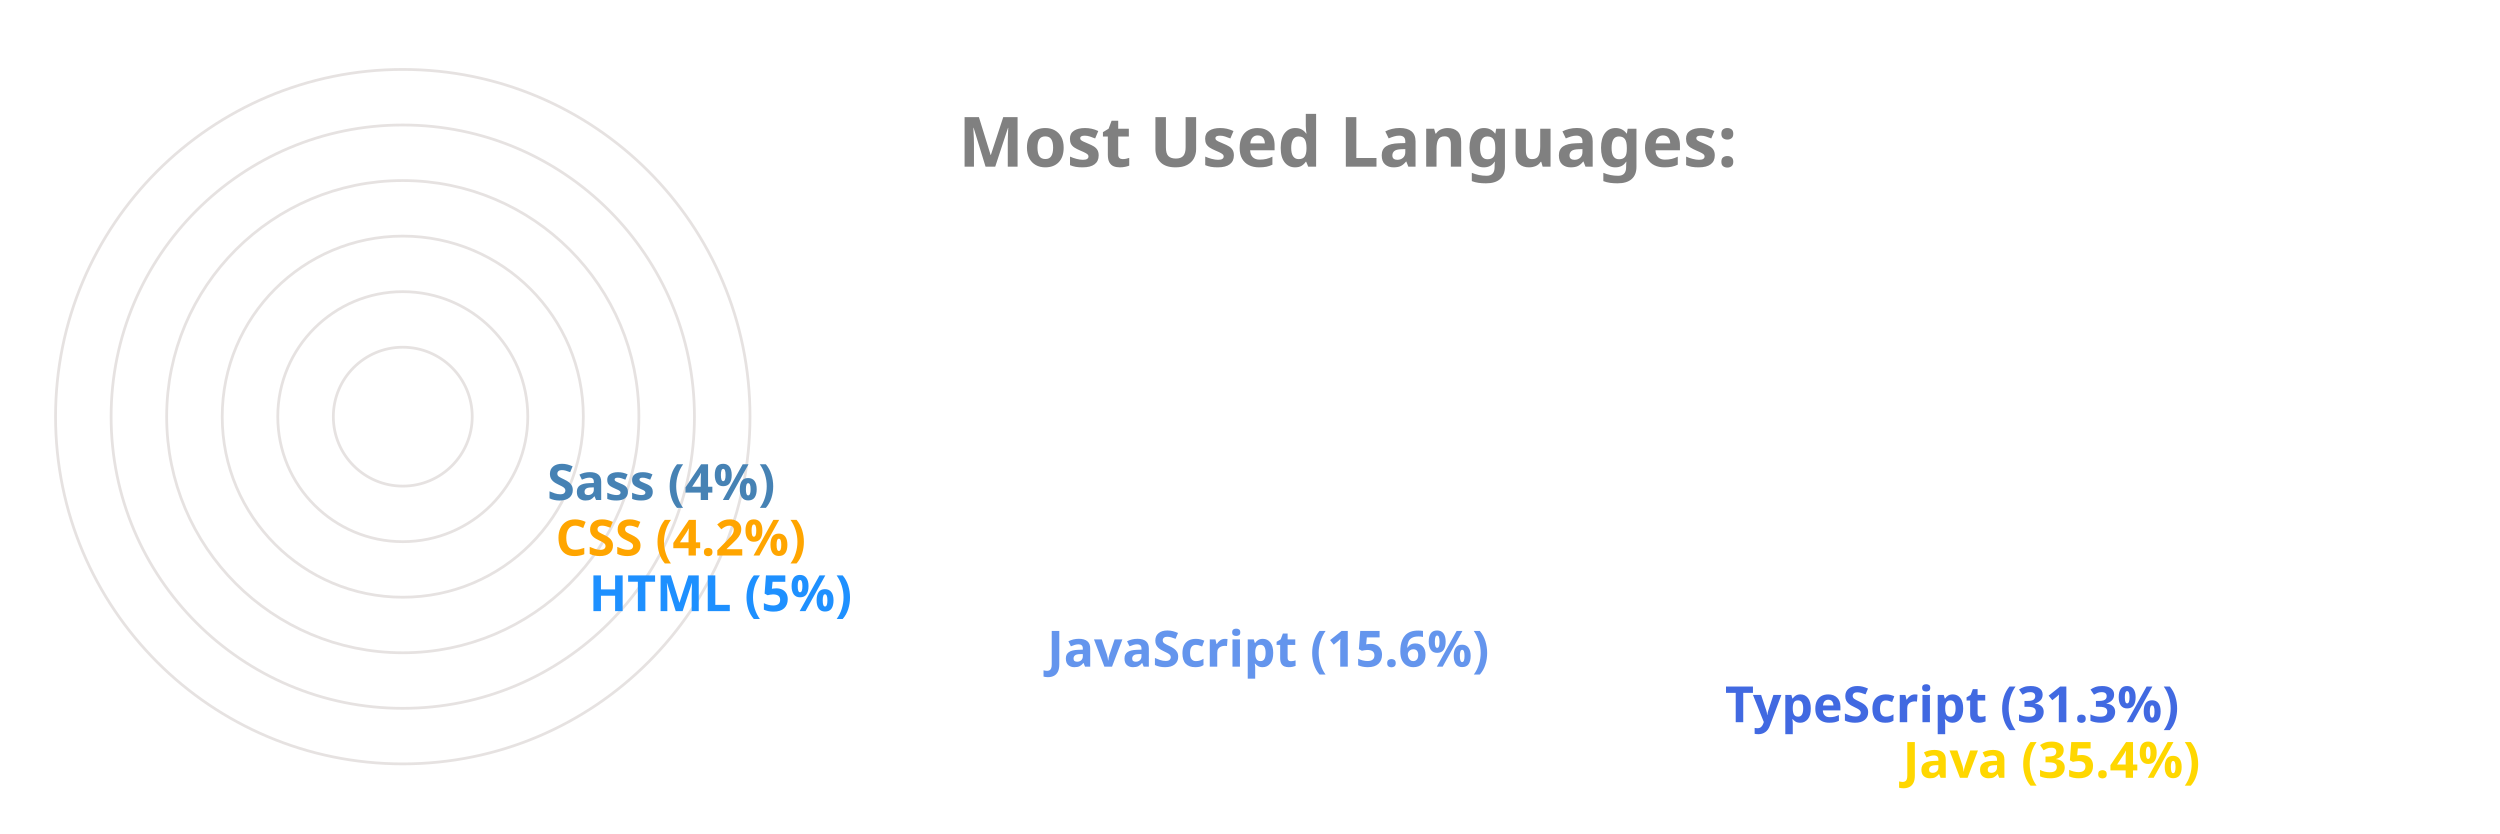
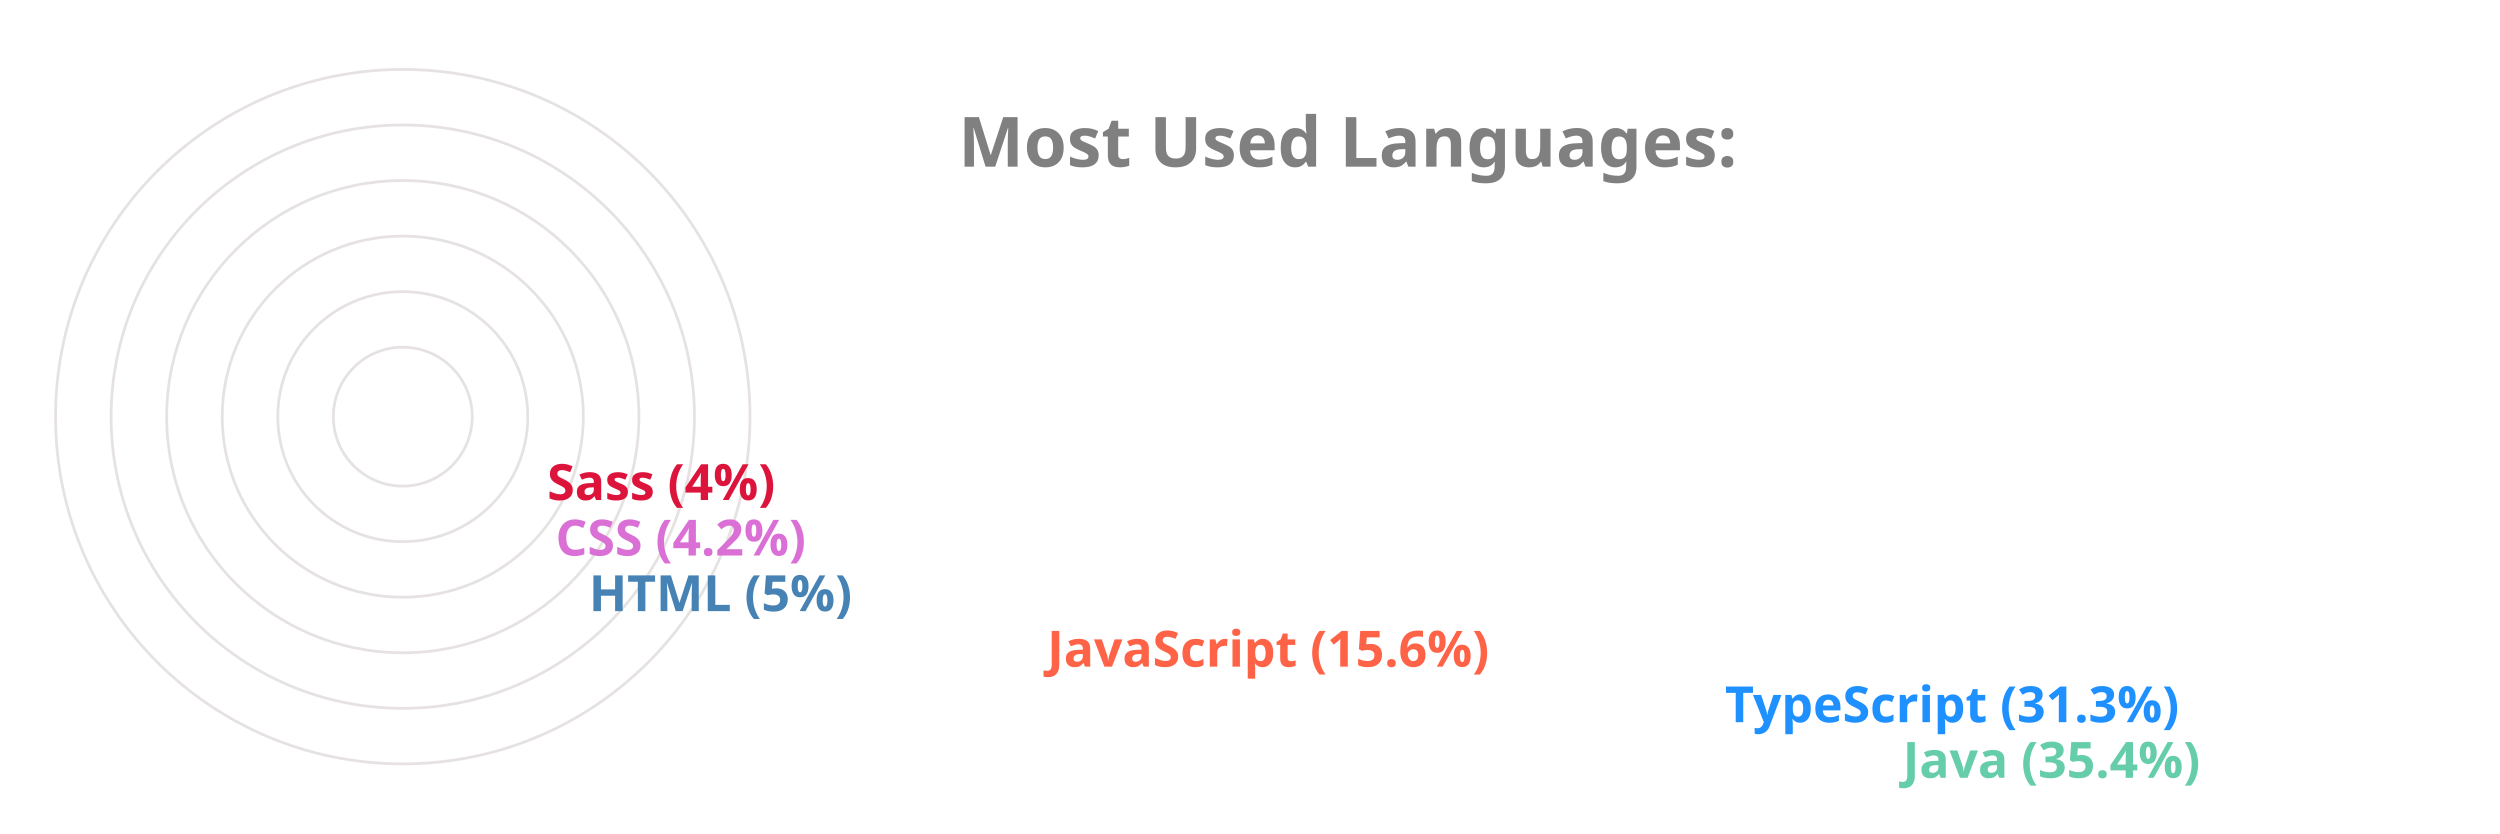
<svg xmlns="http://www.w3.org/2000/svg" viewBox="0 0 650 300" height="200px" width="600px">
  <style>
		.label {
			font: bold 25px sans-serif;
			color: #404040;
			-webkit-text-stroke: 1px white;
	  	}
		.name {
			font: bold 18px sans-serif;
			color: #404040;
	  	}

		.line {
			stroke-dasharray: 1000;
			stroke-dashoffset: 1000;
			animation: dash 3.5s ease-in-out forwards;	
			animation-iteration-count: infinite;
			animation-direction: alternate-reverse;
		}

		.path {
			stroke-dasharray: 1000;
			stroke-dashoffset: 1000;
			animation: dash 3.5s ease-in-out forwards;	
			animation-iteration-count: infinite;
			animation-direction: alternate-reverse;
		}
		  
		@keyframes dash {
			to {
				stroke-dashoffset: 0;
			}
		}

	</style>
  <g stroke="#E6E2E1" fill="none" stroke-width="1">
    <circle cx="20" cy="150" r="125" />
    <circle cx="20" cy="150" r="105" />
    <circle cx="20" cy="150" r="85" />
    <circle cx="20" cy="150" r="65" />
    <circle cx="20" cy="150" r="45" />
    <circle cx="20" cy="150" r="25" />
  </g>
  <g fill="none" stroke-width="20" class="line">
-     <line x2="550" y2="275" x1="20" y1="275" stroke="Gold" />
-     <line x2="486" y2="255" x1="20" y1="255" stroke="RoyalBlue" />
-     <line x2="242" y2="235" x1="20" y1="235" stroke="CornflowerBlue" />
-     <line x2="77" y2="215" x1="20" y1="215" stroke="DodgerBlue" />
-     <line x2="65" y2="195" x1="20" y1="195" stroke="Orange" />
-     <line x2="62" y2="175" x1="20" y1="175" stroke="SteelBlue" />
+     <line x2="550" y2="275" x1="20" y1="275" stroke="MediumAquaMarine" />
+     <line x2="486" y2="255" x1="20" y1="255" stroke="DodgerBlue" />
+     <line x2="242" y2="235" x1="20" y1="235" stroke="Tomato" />
+     <line x2="77" y2="215" x1="20" y1="215" stroke="SteelBlue" />
+     <line x2="65" y2="195" x1="20" y1="195" stroke="Orchid" />
+     <line x2="62" y2="175" x1="20" y1="175" stroke="Crimson" />
  </g>
  <g fill="none" stroke-width="20" stroke-linecap="round" class="path">
-     <path d="M 20 275 A 125 125 45 0 1 -82 78" stroke="Gold" />
-     <path d="M 20 255 A 105 105 45 0 1 -70 95" stroke="RoyalBlue" />
-     <path d="M 20 235 A 85 85 45 0 1 -61 126" stroke="CornflowerBlue" />
-     <path d="M 20 215 A 65 65 45 0 1 -44 144" stroke="DodgerBlue" />
-     <path d="M 20 195 A 45 45 45 0 1 -24 146" stroke="Orange" />
-     <path d="M 20 175 A 25 25 45 0 1 -4 148" stroke="SteelBlue" />
+     <path d="M 20 275 A 125 125 45 0 1 -82 78" stroke="MediumAquaMarine" />
+     <path d="M 20 255 A 105 105 45 0 1 -70 95" stroke="DodgerBlue" />
+     <path d="M 20 235 A 85 85 45 0 1 -61 126" stroke="Tomato" />
+     <path d="M 20 215 A 65 65 45 0 1 -44 144" stroke="SteelBlue" />
+     <path d="M 20 195 A 45 45 45 0 1 -24 146" stroke="Orchid" />
+     <path d="M 20 175 A 25 25 45 0 1 -4 148" stroke="Crimson" />
  </g>
  <g class="name">
-     <text x="560" y="280" fill="Gold">Java (35.4%)</text>
-     <text x="496" y="260" fill="RoyalBlue">TypeScript (31.3%)</text>
-     <text x="252" y="240" fill="CornflowerBlue">JavaScript (15.6%)</text>
-     <text x="87" y="220" fill="DodgerBlue">HTML (5%)</text>
-     <text x="75" y="200" fill="Orange">CSS (4.2%)</text>
-     <text x="72" y="180" fill="SteelBlue">Sass (4%)</text>
+     <text x="560" y="280" fill="MediumAquaMarine">Java (35.4%)</text>
+     <text x="496" y="260" fill="DodgerBlue">TypeScript (31.3%)</text>
+     <text x="252" y="240" fill="Tomato">JavaScript (15.6%)</text>
+     <text x="87" y="220" fill="SteelBlue">HTML (5%)</text>
+     <text x="75" y="200" fill="Orchid">CSS (4.2%)</text>
+     <text x="72" y="180" fill="Crimson">Sass (4%)</text>
  </g>
  <g class="label">
    <text x="220" y="60" fill="grey">Most Used Languages:</text>
  </g>
</svg>
